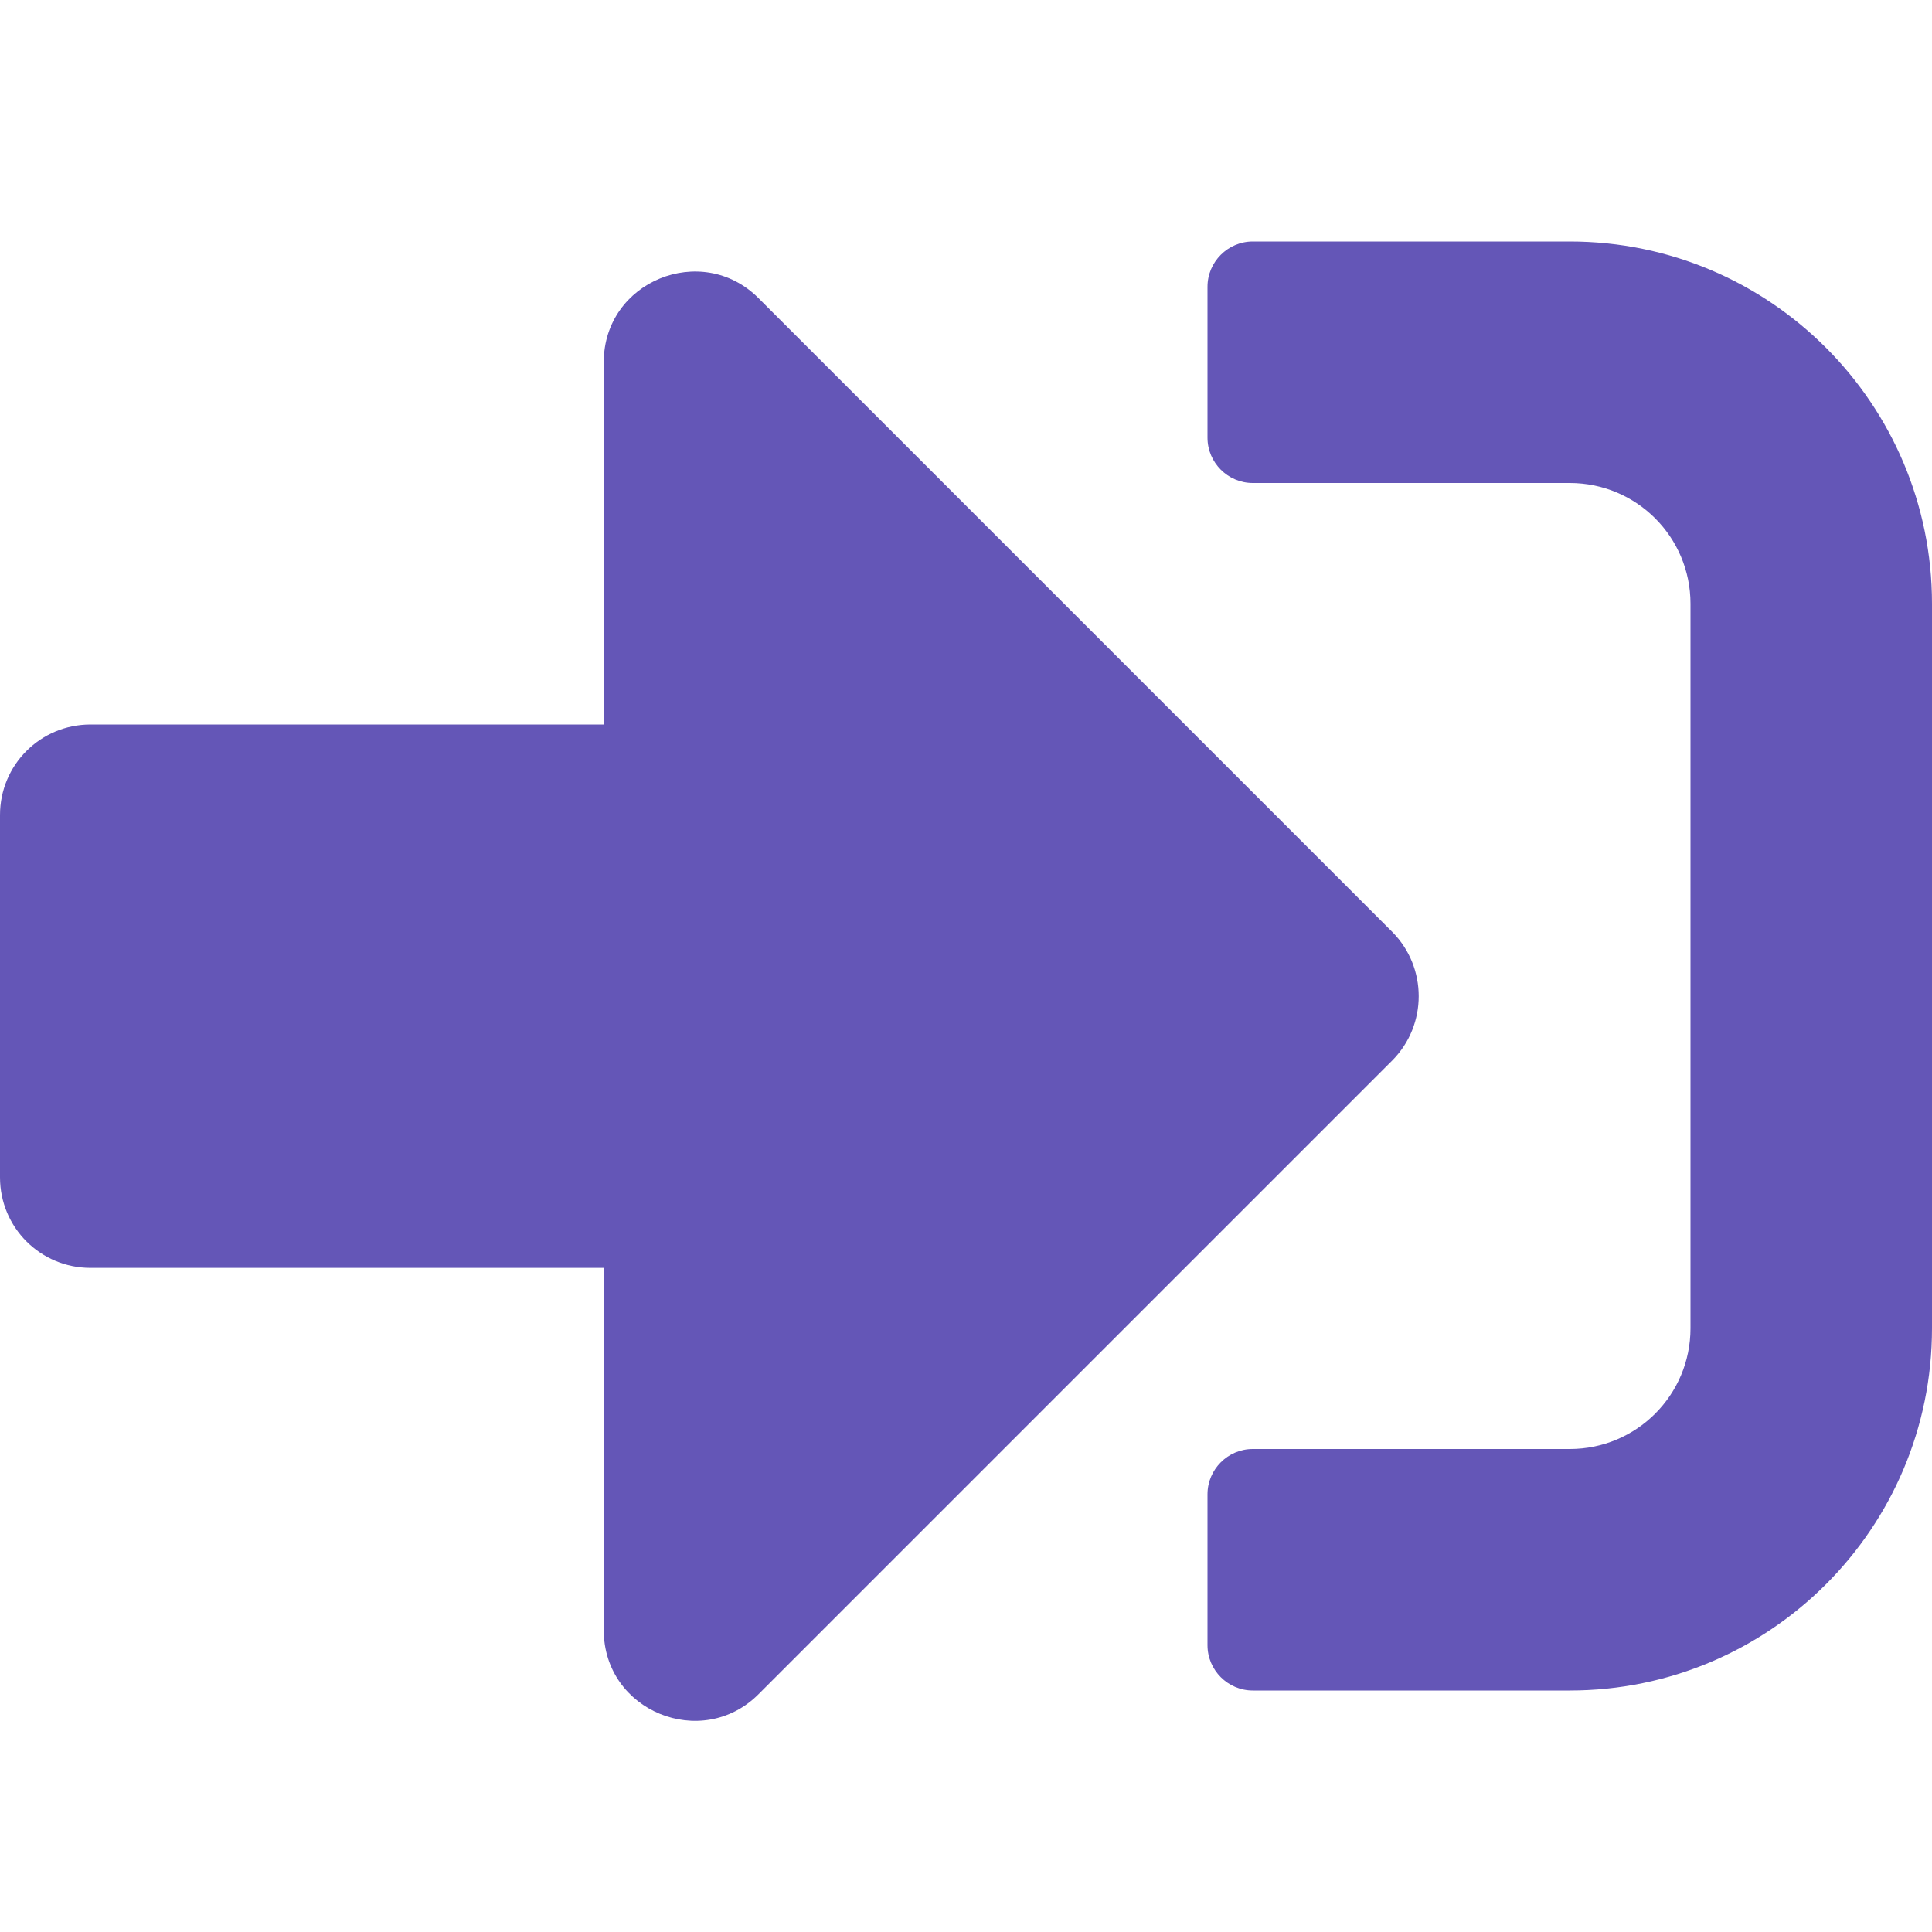
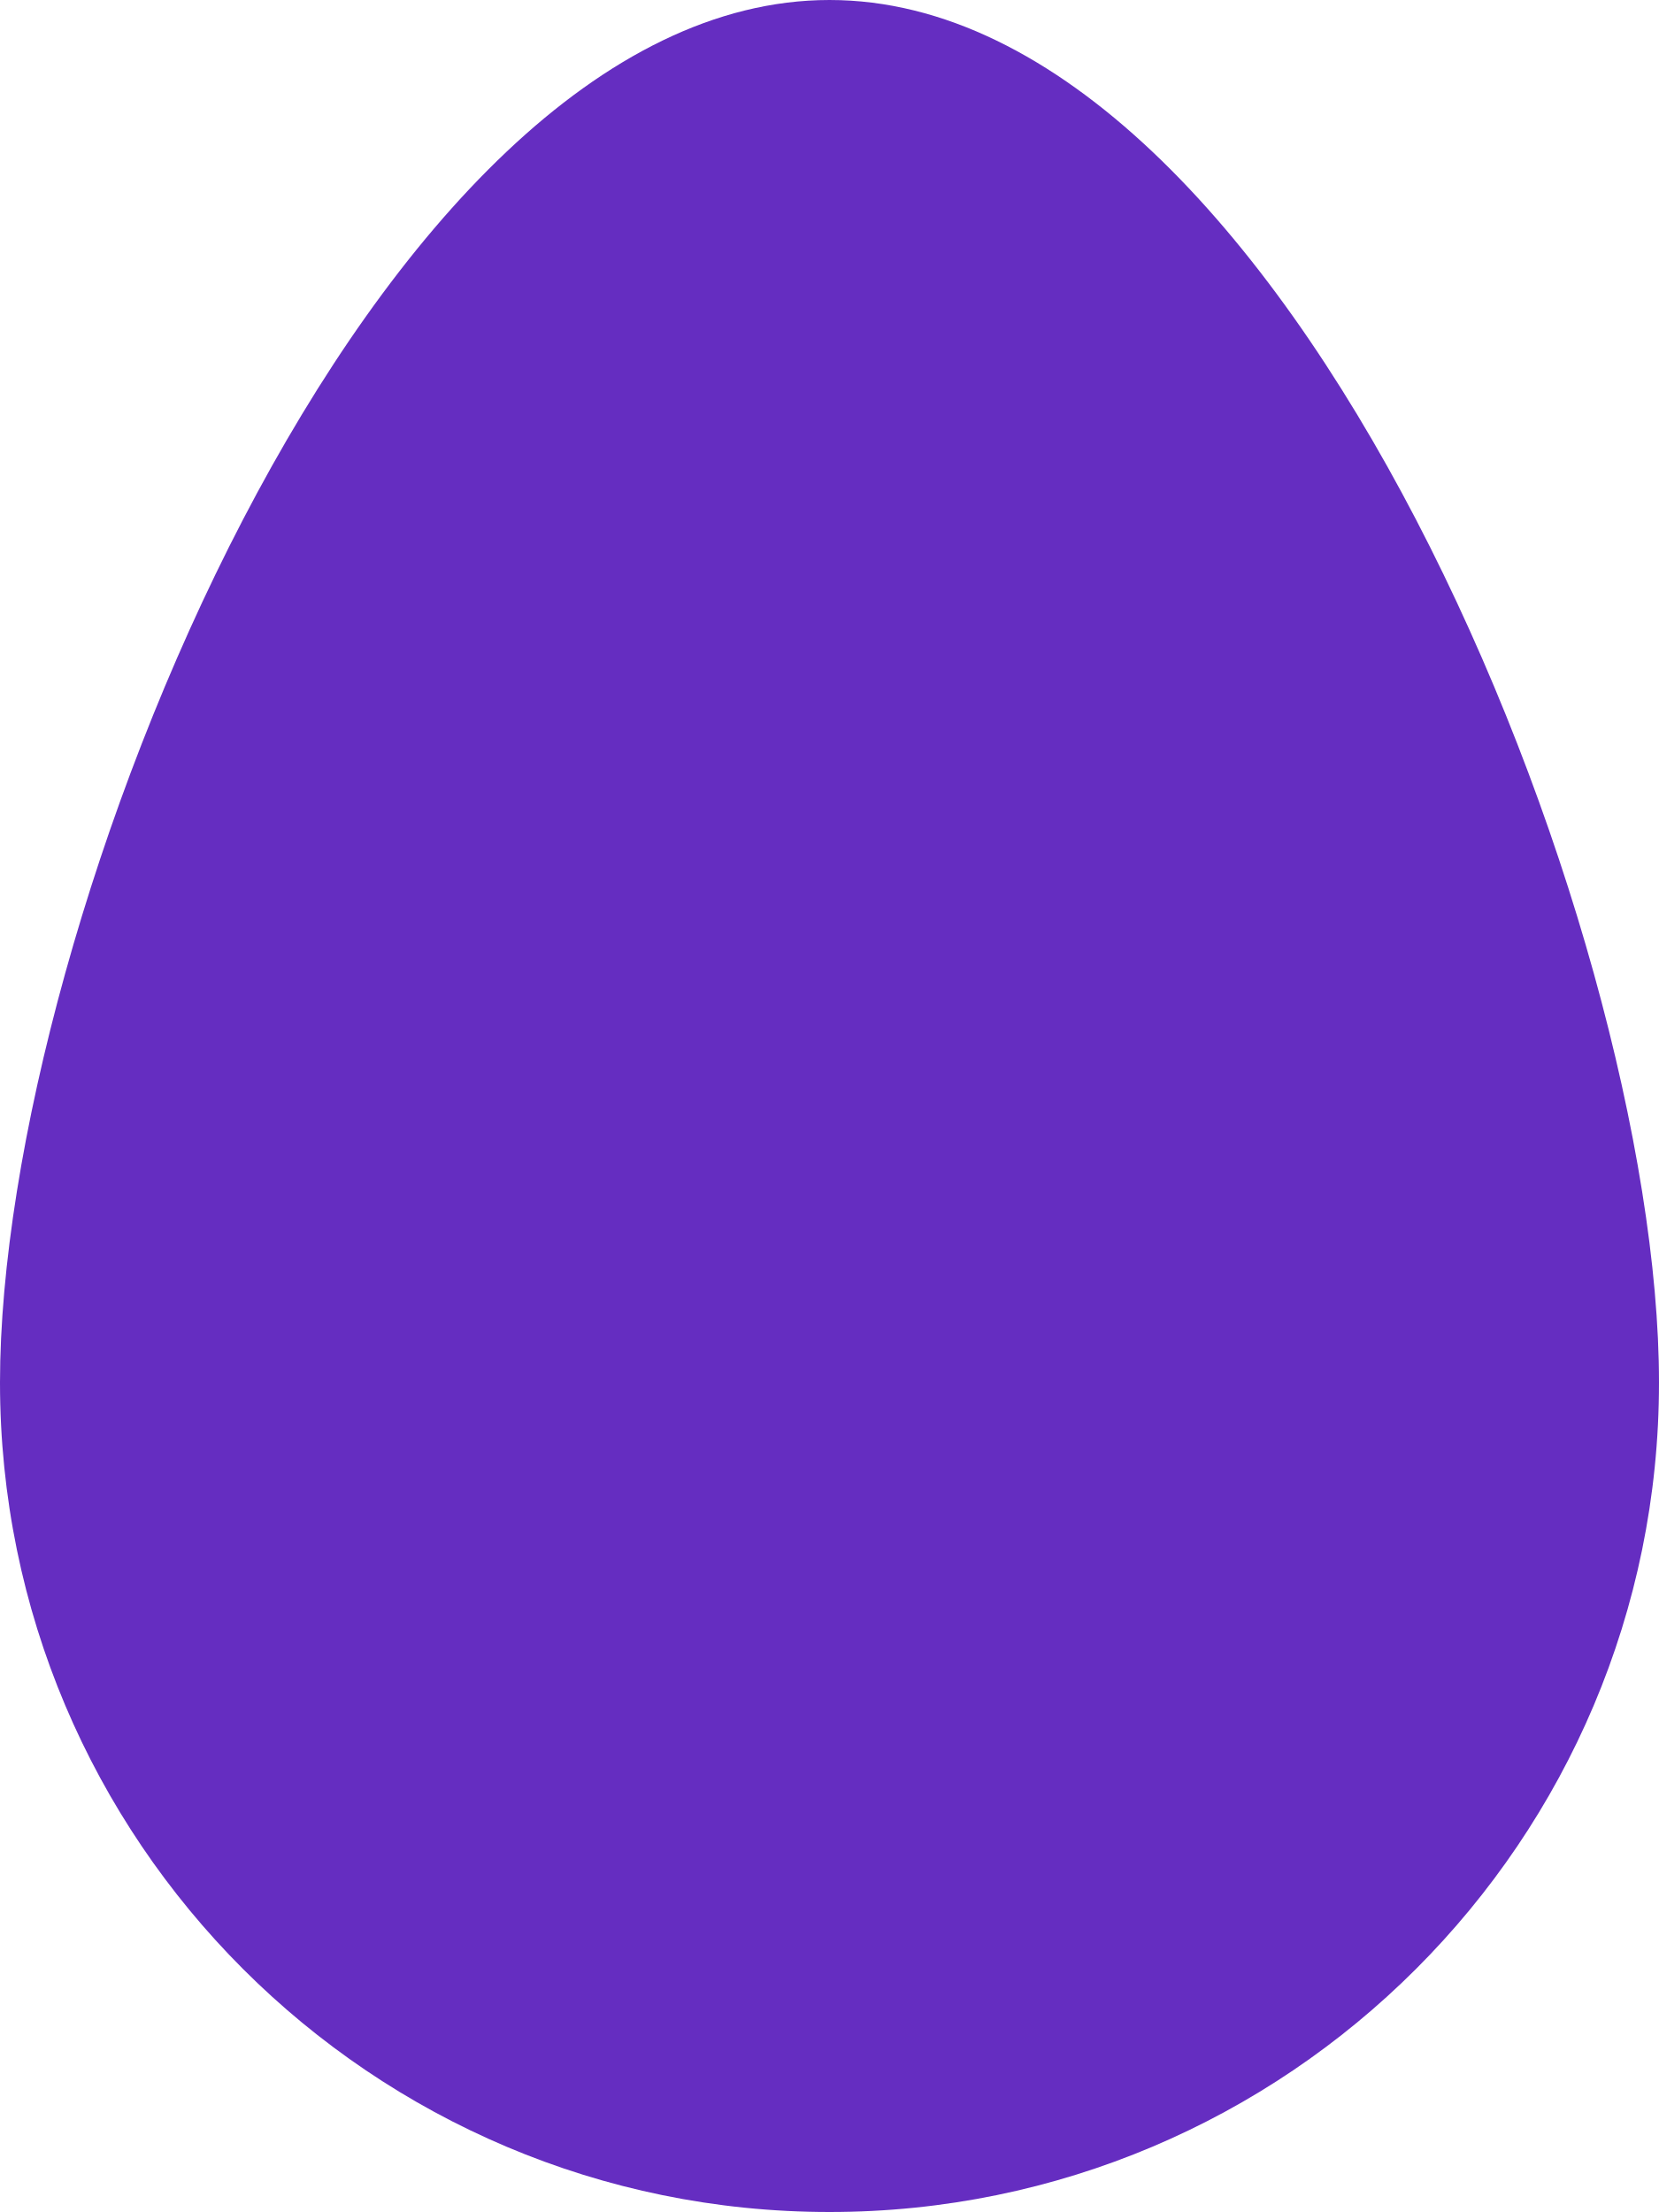
- <svg xmlns="http://www.w3.org/2000/svg" style="fill:#6456B7;" viewBox="0 0 512 512">
-   <path d="M416 448h-84c-6.6 0-12-5.4-12-12v-40c0-6.6 5.4-12 12-12h84c17.7 0 32-14.3 32-32V160c0-17.7-14.3-32-32-32h-84c-6.6 0-12-5.4-12-12V76c0-6.6 5.4-12 12-12h84c53 0 96 43 96 96v192c0 53-43 96-96 96zm-47-201L201 79c-15-15-41-4.5-41 17v96H24c-13.3 0-24 10.7-24 24v96c0 13.3 10.7 24 24 24h136v96c0 21.5 26 32 41 17l168-168c9.3-9.4 9.3-24.6 0-34z" />
+ <svg xmlns="http://www.w3.org/2000/svg" style="fill:#652DC1;" viewBox="0 0 384 512">
+   <path d="M192 0C86 0 0 214 0 320s86 192 192 192 192-86 192-192S298 0 192 0z" />
</svg>
